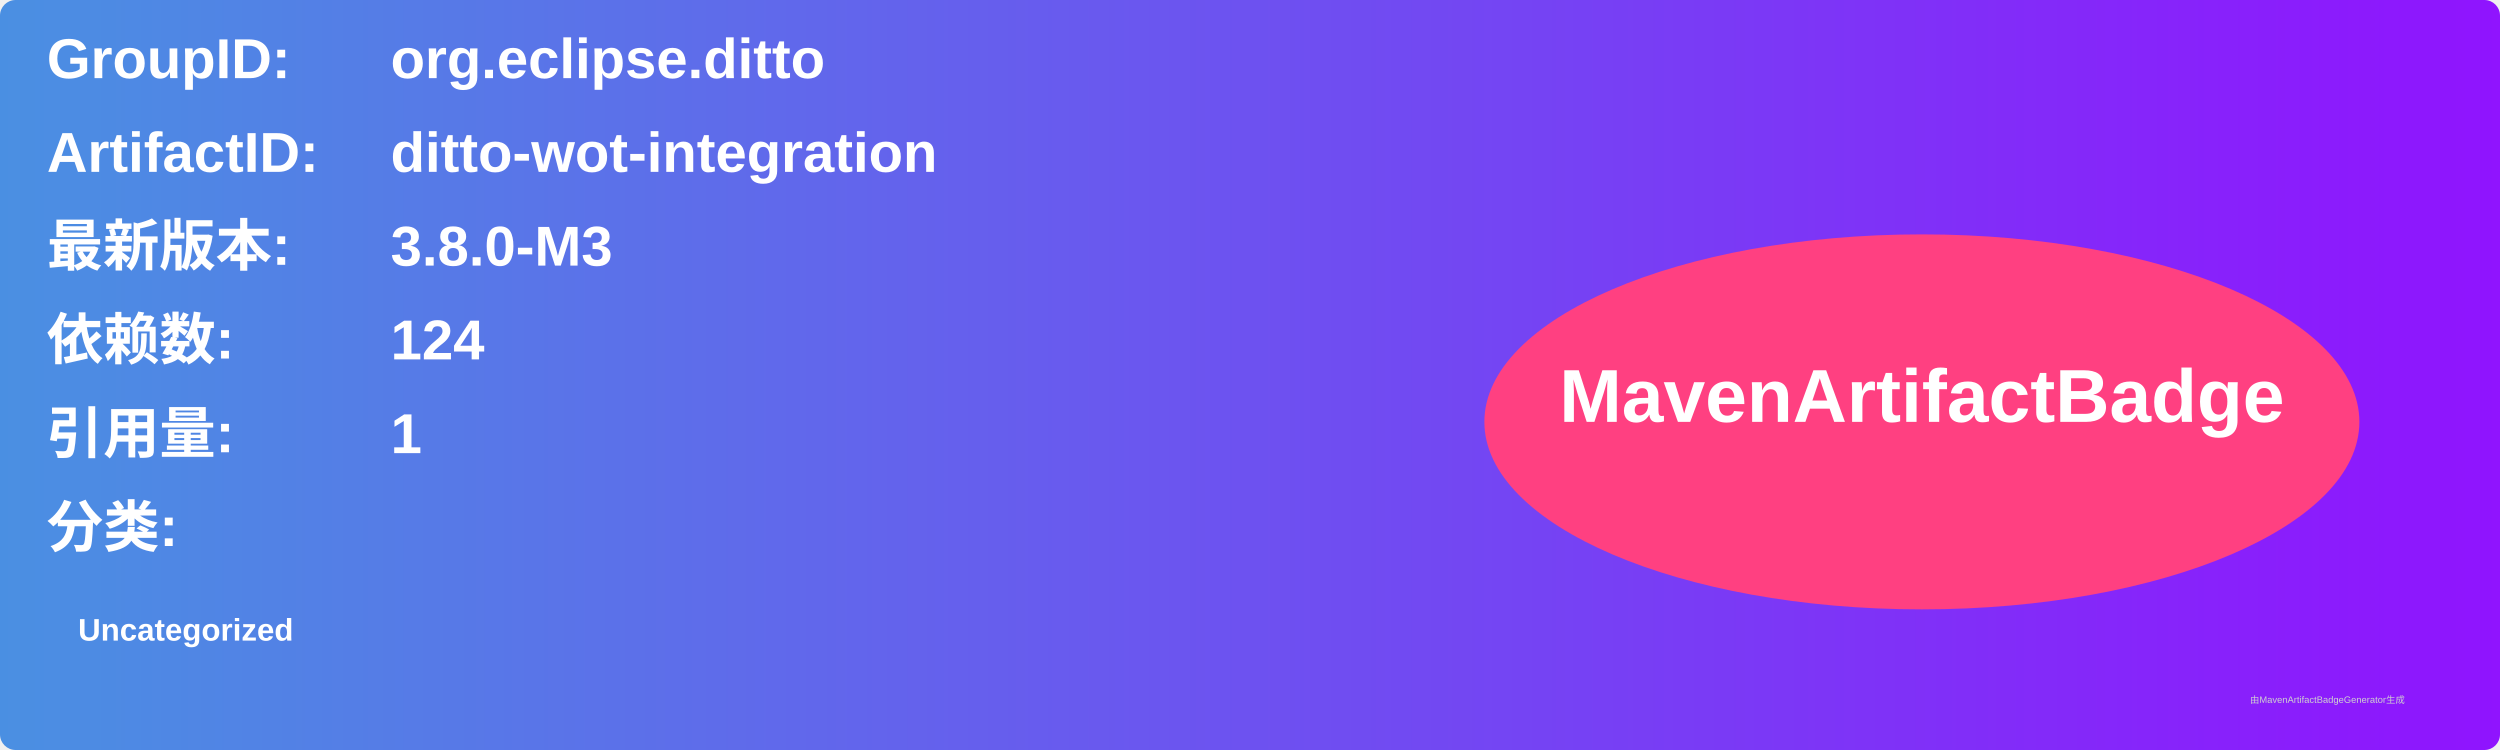
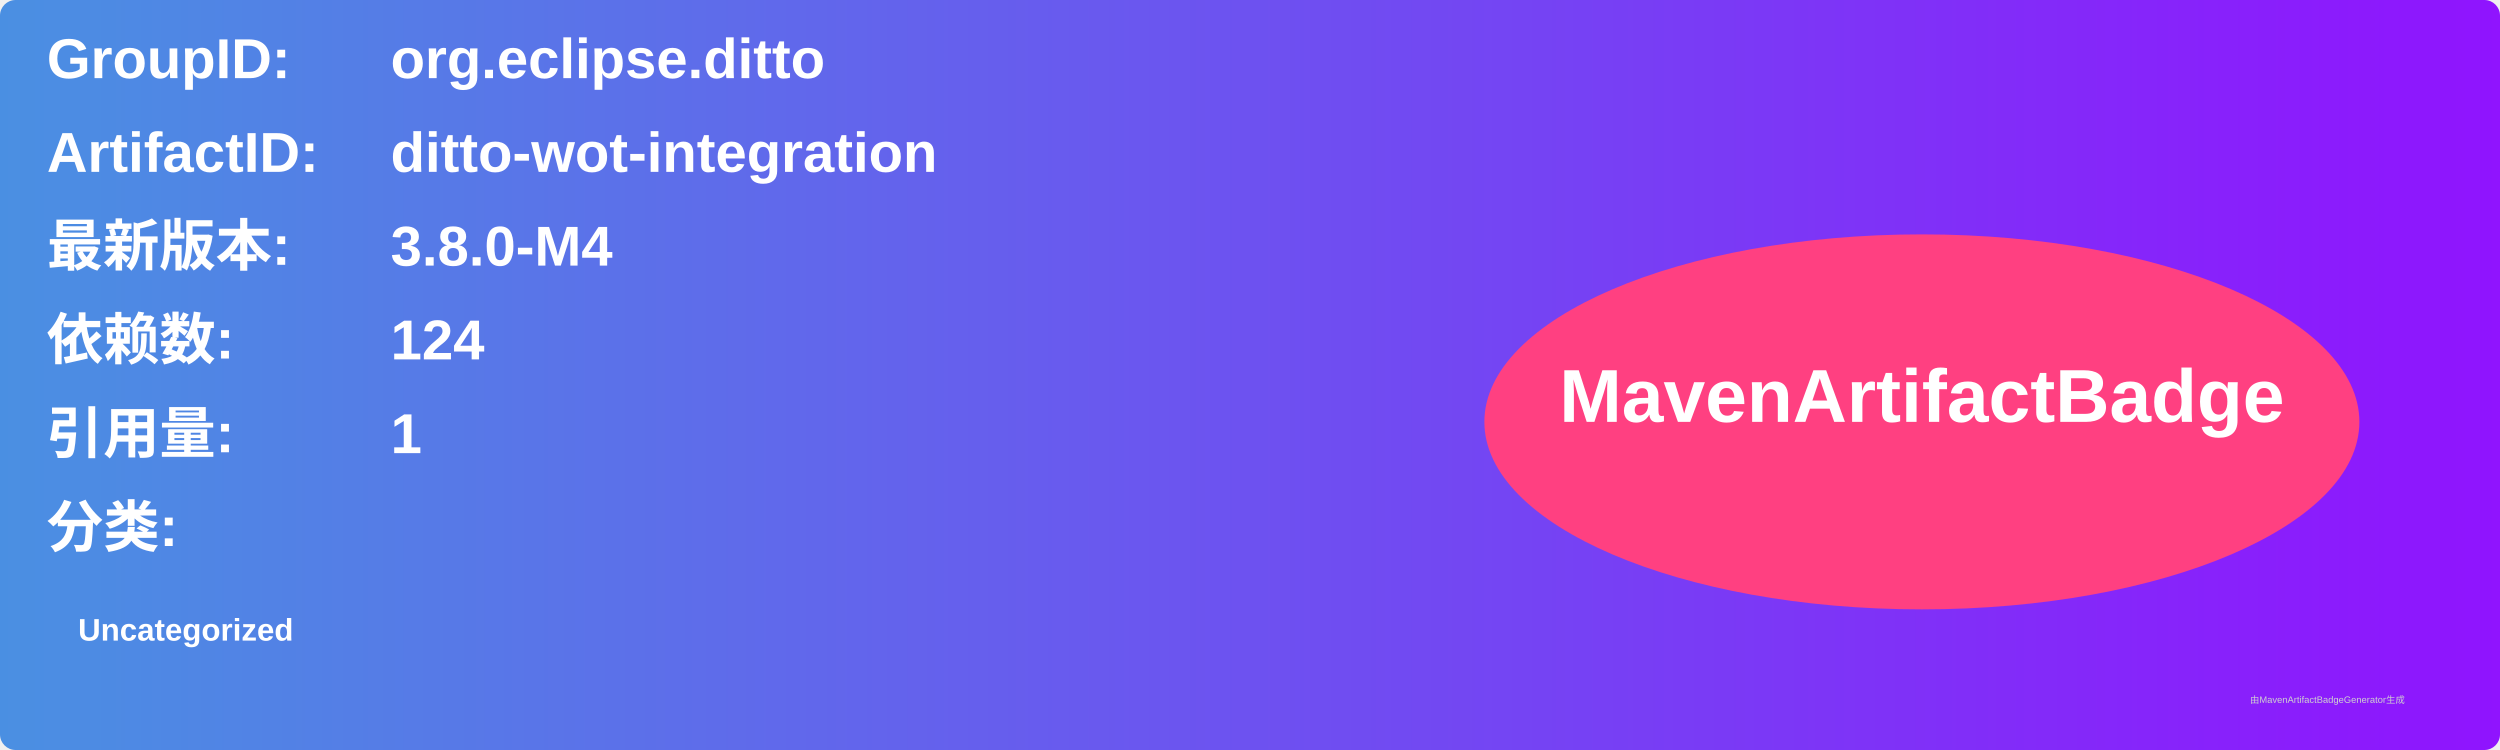
<svg xmlns="http://www.w3.org/2000/svg" width="800" height="240" viewBox="0 0 800 240">
  <linearGradient id="grad" x1="0%" y1="0%" x2="100%" y2="0%">
    <stop offset="0%" stop-color="#4a90e2" />
    <stop offset="100%" stop-color="#9013fe" />
  </linearGradient>
  <rect width="100%" height="100%" rx="5" ry="5" fill="url(#grad)" />
  <g transform="translate(15, 15)">
    <text x="0" y="10" font-family="Arial" font-size="18" fill="white" font-weight="bold" width="260">GroupID:</text>
    <text x="110" y="10" font-family="Arial" font-size="18" fill="white" font-weight="bold" width="460">org.eclipse.ditto</text>
    <text x="0" y="40" font-family="Arial" font-size="18" fill="white" font-weight="bold" width="260">ArtifactID:</text>
    <text x="110" y="40" font-family="Arial" font-size="18" fill="white" font-weight="bold" width="460">ditto-wot-integration</text>
    <text x="0" y="70" font-family="Arial" font-size="18" fill="white" font-weight="bold">最新版本:</text>
    <text x="110" y="70" font-family="Arial" font-size="18" fill="white" font-weight="bold">
-       <tspan font-weight="bold">3.8.0-M3</tspan>
+       <tspan font-weight="bold">3.8.0-M4</tspan>
    </text>
    <text x="0" y="100" font-family="Arial" font-size="18" fill="white" font-weight="bold">依赖数: </text>
    <text x="110" y="100" font-family="Arial" font-size="18" fill="white">
      <tspan font-weight="bold">124</tspan>
    </text>
    <text x="0" y="130" font-family="Arial" font-size="18" fill="white" font-weight="bold">引用量: </text>
    <text x="110" y="130" font-family="Arial" font-size="18" fill="white">
      <tspan font-weight="bold">1</tspan>
    </text>
    <text x="0" y="160" font-family="Arial" font-size="18" fill="white" font-weight="bold">分类:</text>
    <text x="10" y="190" font-family="Arial" font-size="10" fill="white">
      <tspan font-weight="bold">Uncategorized</tspan>
    </text>
    <ellipse cx="600" cy="120" rx="140" ry="60" fill="#ff4081" />
    <text x="600" y="120" text-anchor="middle" font-family="Arial" font-size="24" fill="white" font-weight="bold">MavenArtifactBadge</text>
  </g>
  <text x="720" y="225" font-family="Arial" font-size="3" fill="#d0d0d0">由MavenArtifactBadgeGenerator生成</text>
</svg>
